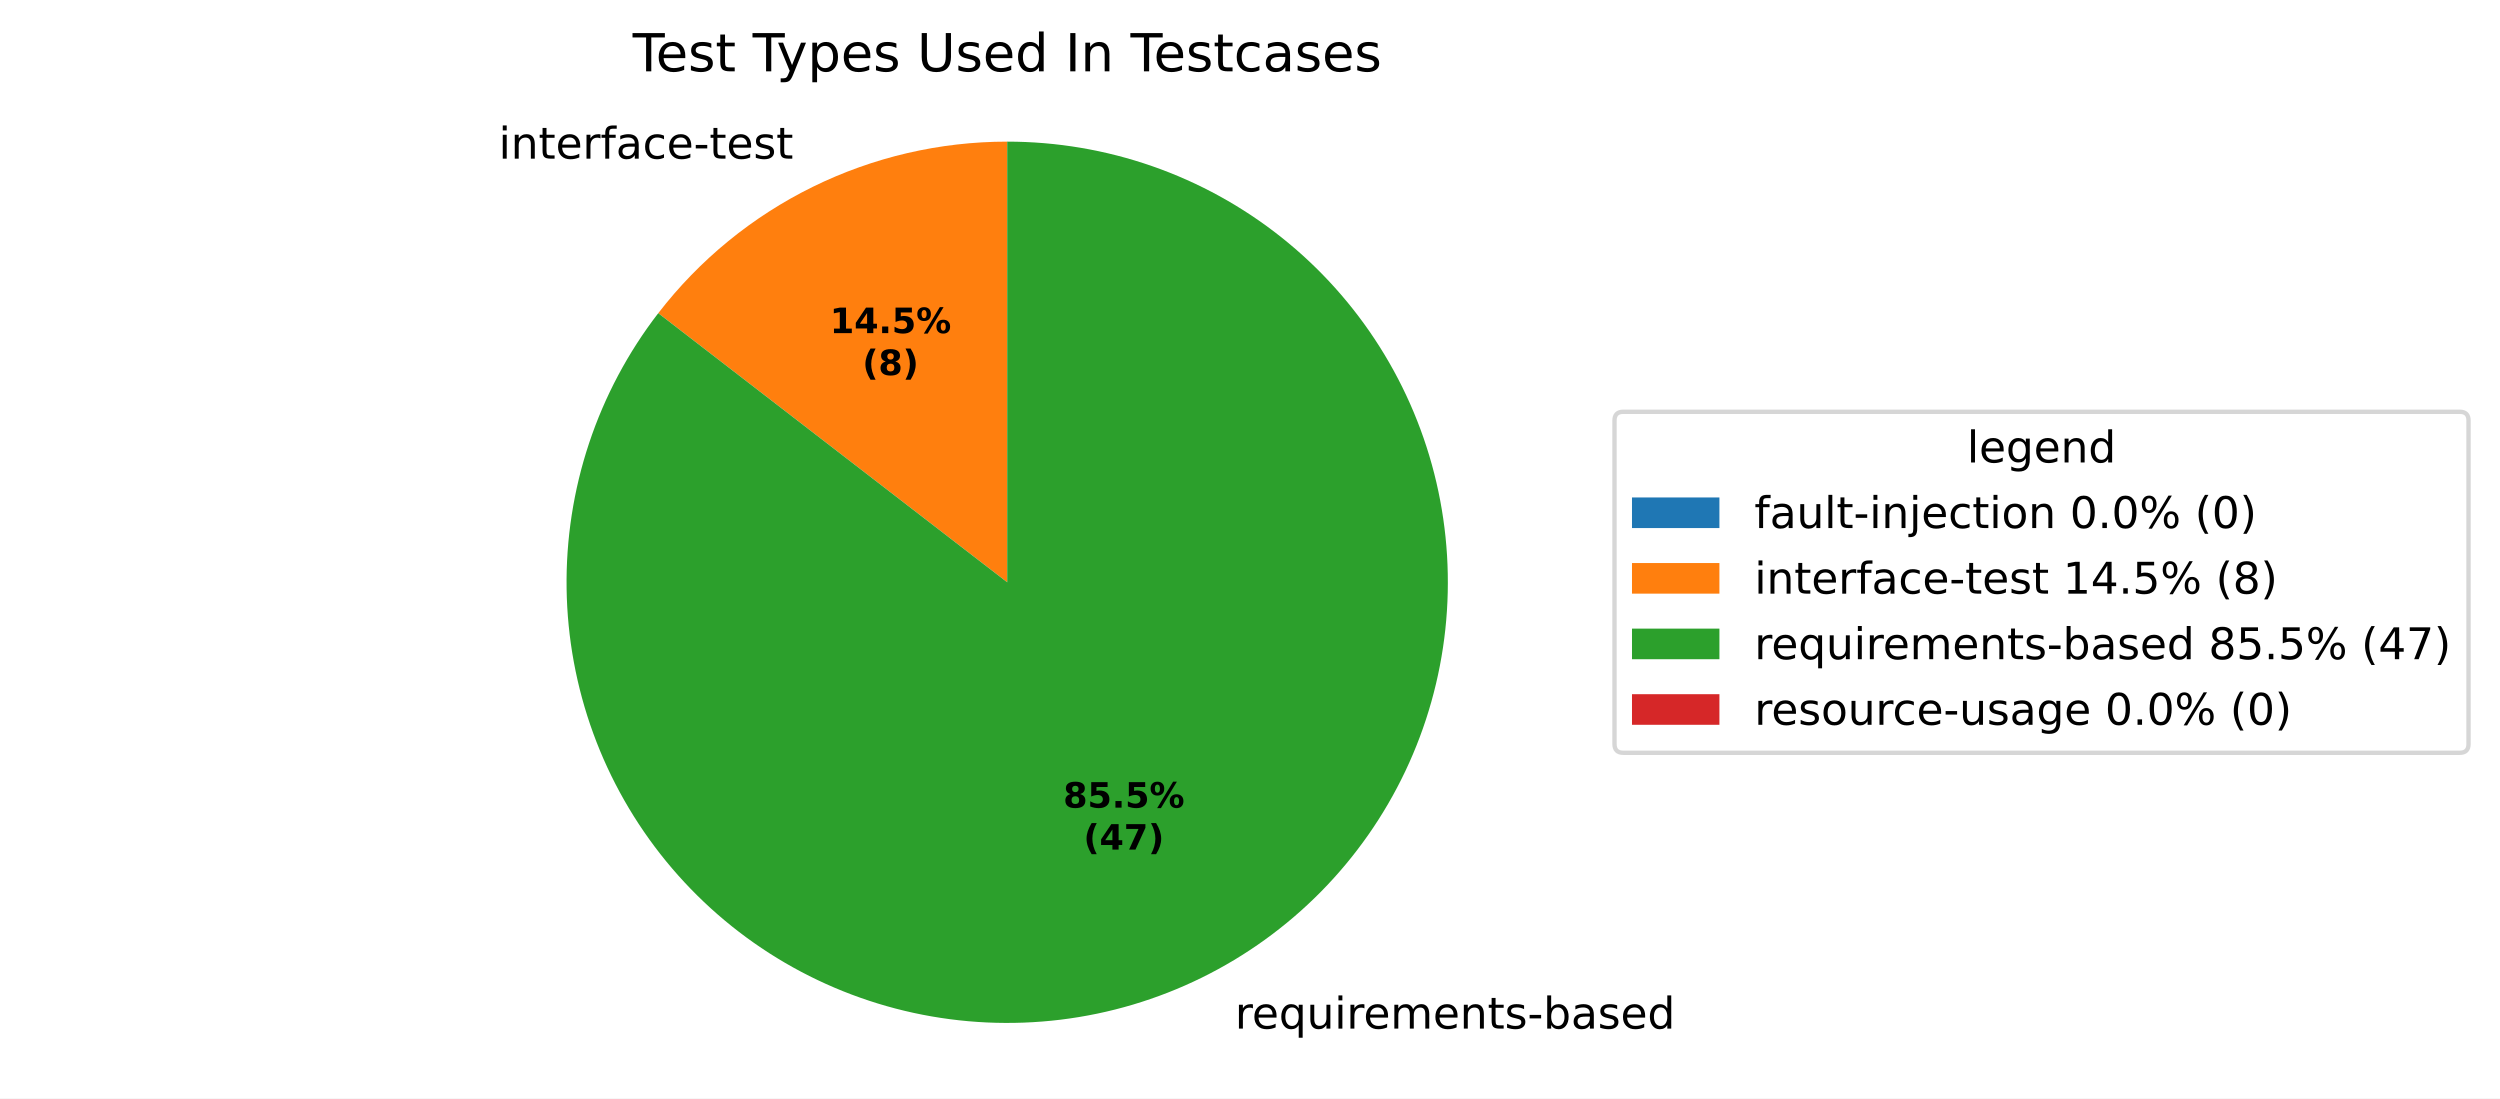
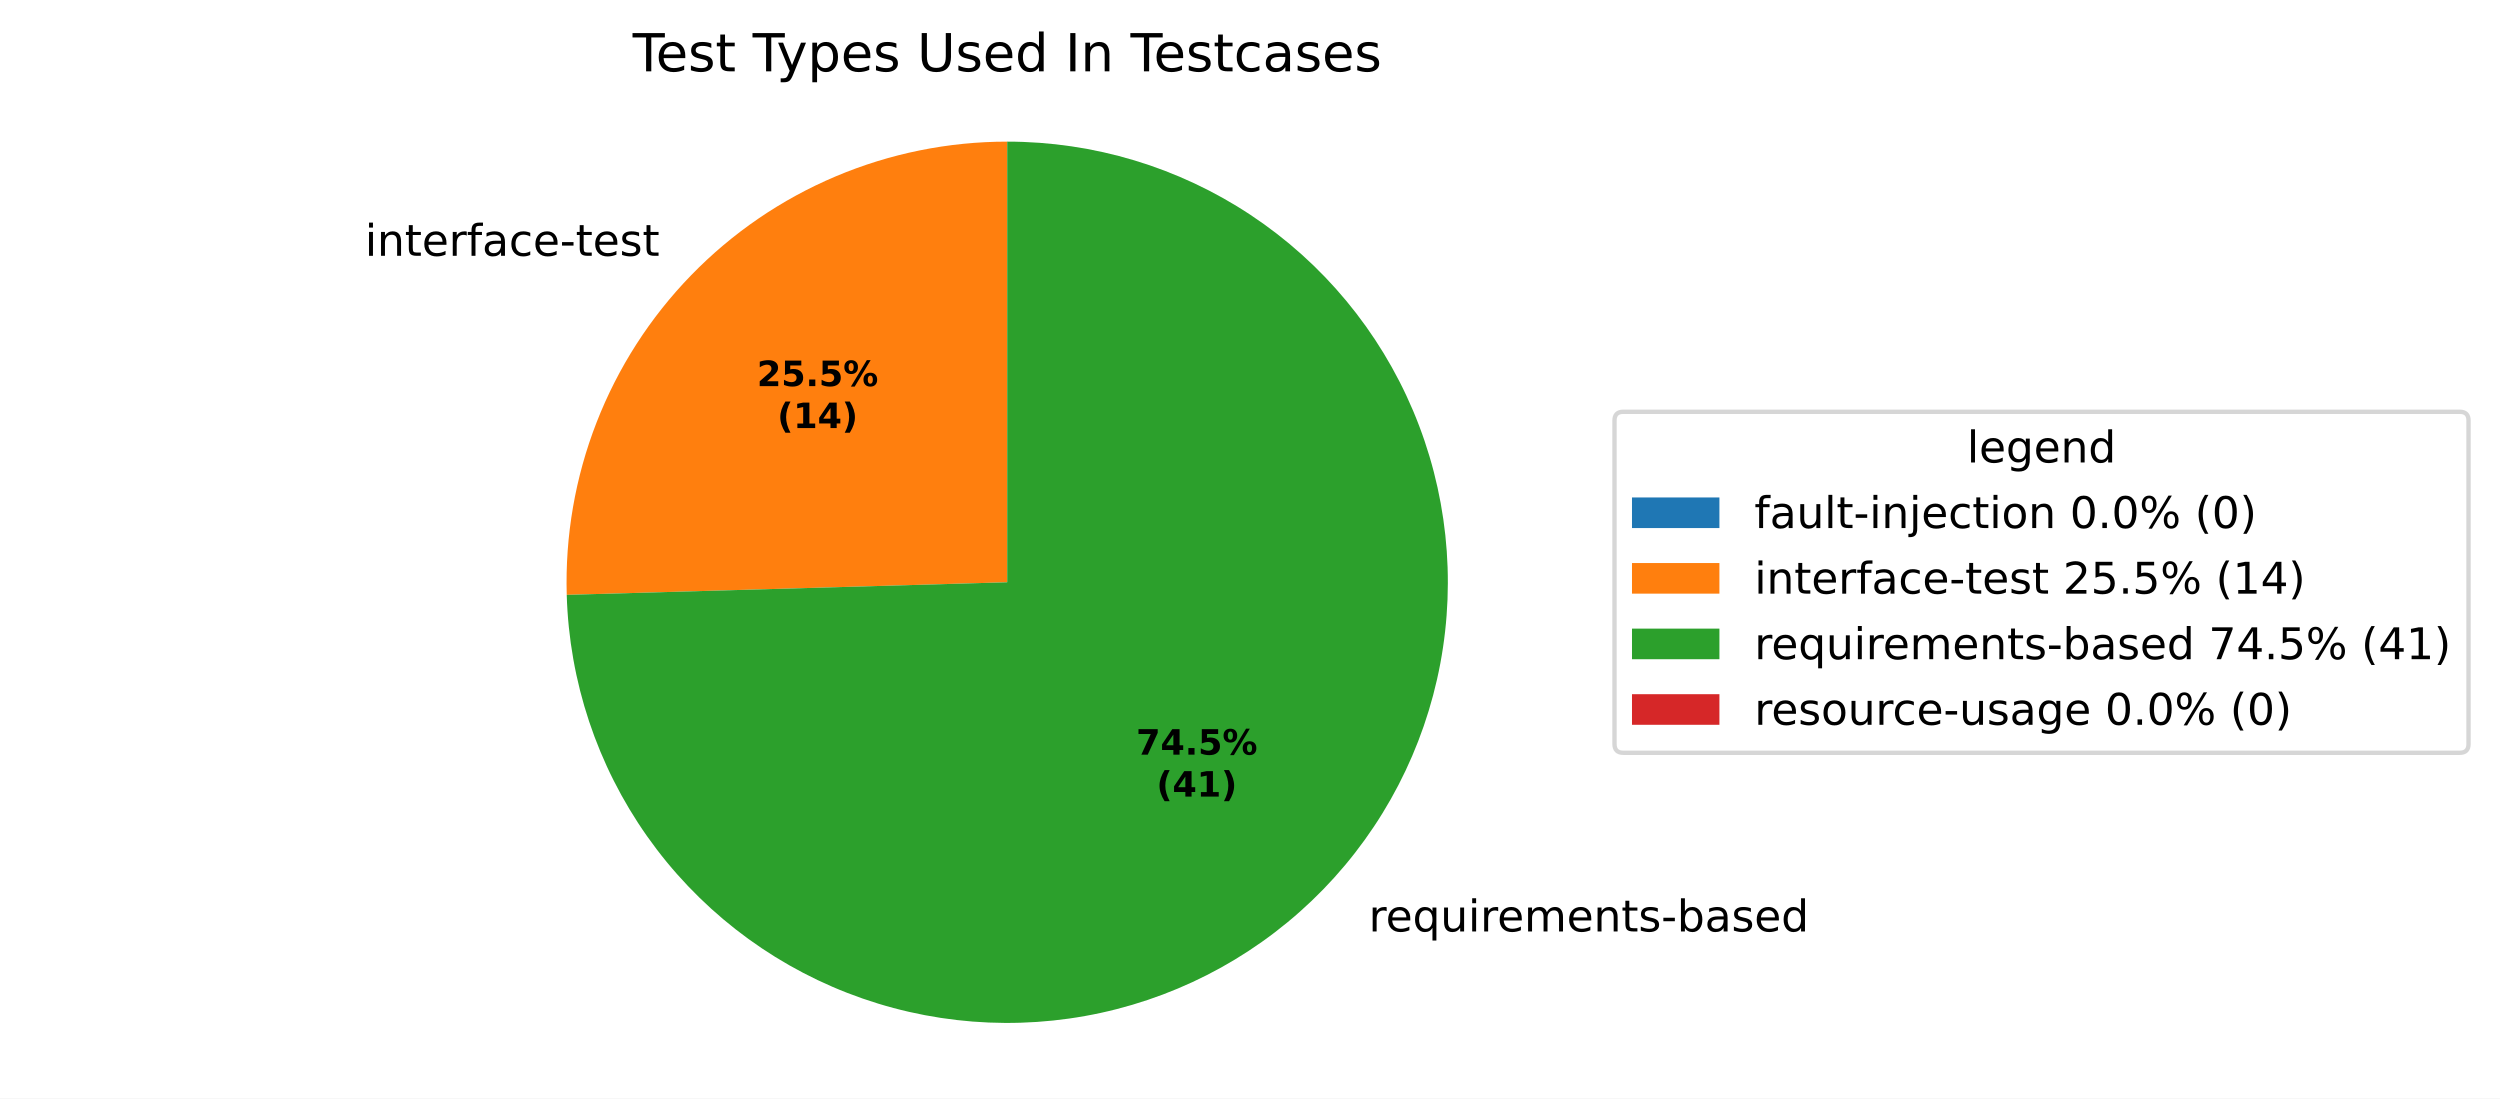
<svg xmlns="http://www.w3.org/2000/svg" xmlns:xlink="http://www.w3.org/1999/xlink" width="571.879pt" height="251.278pt" viewBox="0 0 571.879 251.278" version="1.1">
  <defs>
    <style type="text/css">*{stroke-linejoin: round; stroke-linecap: butt}</style>
  </defs>
  <g id="figure_1">
    <g id="patch_1">
      <path d="M 0 251.278  L 571.879 251.278  L 571.879 0  L 0 0  z " style="fill: #ffffff" />
    </g>
    <g id="axes_1">
      <g id="patch_2">
        <path d="M 230.4 32.398  C 230.4 32.398 230.4 32.398 230.4 32.398  L 230.4 133.198  z " style="fill: #1f77b4" />
      </g>
      <g id="patch_3">
-         <path d="M 230.4 32.398  C 214.98 32.398 199.763 35.937 185.925 42.74  C 172.087 49.544 159.993 59.433 150.576 71.645  L 230.4 133.198  z " style="fill: #ff7f0e" />
+         <path d="M 230.4 32.398  C 216.921 32.398 203.578 35.102 191.162 40.349  C 178.746 45.596 167.507 53.281 158.113 62.947  C 148.719 72.613 141.358 84.066 136.468 96.627  C 131.578 109.188 129.256 122.603 129.641 136.077  L 230.4 133.198  z " style="fill: #ff7f0e" />
      </g>
      <g id="patch_4">
-         <path d="M 150.576 71.645  C 143.675 80.595 138.327 90.642 134.758 101.366  C 131.189 112.089 129.449 123.337 129.61 134.638  C 129.772 145.938 131.832 157.132 135.706 167.749  C 139.58 178.366 145.212 188.257 152.367 197.006  C 159.521 205.755 168.096 213.239 177.732 219.144  C 187.369 225.049 197.93 229.292 208.973 231.695  C 220.017 234.097 231.386 234.625 242.605 233.257  C 253.824 231.888 264.733 228.643 274.875 223.656  C 285.017 218.669 294.249 212.012 302.183 203.964  C 310.118 195.915 316.642 186.589 321.484 176.377  C 326.325 166.165 329.414 155.21 330.622 143.973  C 331.831 132.736 331.14 121.375 328.58 110.367  C 326.021 99.359 321.628 88.859 315.585 79.308  C 309.543 69.757 301.937 61.29 293.087 54.261  C 284.236 47.233 274.267 41.743 263.595 38.021  C 252.924 34.299 241.702 32.398 230.4 32.398  L 230.4 133.198  z " style="fill: #2ca02c" />
+         <path d="M 129.641 136.077  C 130.207 155.88 136.599 175.084 148.013 191.277  C 159.428 207.469 175.367 219.943 193.829 227.13  C 212.291 234.318 232.468 235.906 251.827 231.695  C 271.186 227.484 288.88 217.657 302.687 203.45  C 316.495 189.242 325.812 171.275 329.468 151.804  C 333.125 132.332 330.962 112.209 323.25 93.96  C 315.538 75.711 302.614 60.134 286.102 49.187  C 269.59 38.239 250.212 32.398 230.4 32.398  L 230.4 133.198  z " style="fill: #2ca02c" />
      </g>
      <g id="patch_5">
        <path d="M 230.4 32.398  C 230.4 32.398 230.4 32.398 230.4 32.398  L 230.4 133.198  z " style="fill: #d62728" />
      </g>
      <g id="matplotlib.axis_1" />
      <g id="matplotlib.axis_2" />
      <g id="text_1">
-         <g transform="translate(110.8883 36.29263) scale(0.1 -0.1)">
+         <g transform="translate(80.29537 58.51978) scale(0.1 -0.1)">
          <defs>
            <path id="DejaVuSans-3" transform="scale(0.015625)" />
            <path id="DejaVuSans-4c" d="M 603 3500  L 1178 3500  L 1178 0  L 603 0  L 603 3500  z M 603 4863  L 1178 4863  L 1178 4134  L 603 4134  L 603 4863  z " transform="scale(0.015625)" />
            <path id="DejaVuSans-51" d="M 3513 2113  L 3513 0  L 2938 0  L 2938 2094  Q 2938 2591 2744 2837  Q 2550 3084 2163 3084  Q 1697 3084 1428 2787  Q 1159 2491 1159 1978  L 1159 0  L 581 0  L 581 3500  L 1159 3500  L 1159 2956  Q 1366 3272 1645 3428  Q 1925 3584 2291 3584  Q 2894 3584 3203 3211  Q 3513 2838 3513 2113  z " transform="scale(0.015625)" />
            <path id="DejaVuSans-57" d="M 1172 4494  L 1172 3500  L 2356 3500  L 2356 3053  L 1172 3053  L 1172 1153  Q 1172 725 1289 603  Q 1406 481 1766 481  L 2356 481  L 2356 0  L 1766 0  Q 1100 0 847 248  Q 594 497 594 1153  L 594 3053  L 172 3053  L 172 3500  L 594 3500  L 594 4494  L 1172 4494  z " transform="scale(0.015625)" />
            <path id="DejaVuSans-48" d="M 3597 1894  L 3597 1613  L 953 1613  Q 991 1019 1311 708  Q 1631 397 2203 397  Q 2534 397 2845 478  Q 3156 559 3463 722  L 3463 178  Q 3153 47 2828 -22  Q 2503 -91 2169 -91  Q 1331 -91 842 396  Q 353 884 353 1716  Q 353 2575 817 3079  Q 1281 3584 2069 3584  Q 2775 3584 3186 3129  Q 3597 2675 3597 1894  z M 3022 2063  Q 3016 2534 2758 2815  Q 2500 3097 2075 3097  Q 1594 3097 1305 2825  Q 1016 2553 972 2059  L 3022 2063  z " transform="scale(0.015625)" />
            <path id="DejaVuSans-55" d="M 2631 2963  Q 2534 3019 2420 3045  Q 2306 3072 2169 3072  Q 1681 3072 1420 2755  Q 1159 2438 1159 1844  L 1159 0  L 581 0  L 581 3500  L 1159 3500  L 1159 2956  Q 1341 3275 1631 3429  Q 1922 3584 2338 3584  Q 2397 3584 2469 3576  Q 2541 3569 2628 3553  L 2631 2963  z " transform="scale(0.015625)" />
            <path id="DejaVuSans-49" d="M 2375 4863  L 2375 4384  L 1825 4384  Q 1516 4384 1395 4259  Q 1275 4134 1275 3809  L 1275 3500  L 2222 3500  L 2222 3053  L 1275 3053  L 1275 0  L 697 0  L 697 3053  L 147 3053  L 147 3500  L 697 3500  L 697 3744  Q 697 4328 969 4595  Q 1241 4863 1831 4863  L 2375 4863  z " transform="scale(0.015625)" />
            <path id="DejaVuSans-44" d="M 2194 1759  Q 1497 1759 1228 1600  Q 959 1441 959 1056  Q 959 750 1161 570  Q 1363 391 1709 391  Q 2188 391 2477 730  Q 2766 1069 2766 1631  L 2766 1759  L 2194 1759  z M 3341 1997  L 3341 0  L 2766 0  L 2766 531  Q 2569 213 2275 61  Q 1981 -91 1556 -91  Q 1019 -91 701 211  Q 384 513 384 1019  Q 384 1609 779 1909  Q 1175 2209 1959 2209  L 2766 2209  L 2766 2266  Q 2766 2663 2505 2880  Q 2244 3097 1772 3097  Q 1472 3097 1187 3025  Q 903 2953 641 2809  L 641 3341  Q 956 3463 1253 3523  Q 1550 3584 1831 3584  Q 2591 3584 2966 3190  Q 3341 2797 3341 1997  z " transform="scale(0.015625)" />
            <path id="DejaVuSans-46" d="M 3122 3366  L 3122 2828  Q 2878 2963 2633 3030  Q 2388 3097 2138 3097  Q 1578 3097 1268 2742  Q 959 2388 959 1747  Q 959 1106 1268 751  Q 1578 397 2138 397  Q 2388 397 2633 464  Q 2878 531 3122 666  L 3122 134  Q 2881 22 2623 -34  Q 2366 -91 2075 -91  Q 1284 -91 818 406  Q 353 903 353 1747  Q 353 2603 823 3093  Q 1294 3584 2113 3584  Q 2378 3584 2631 3529  Q 2884 3475 3122 3366  z " transform="scale(0.015625)" />
            <path id="DejaVuSans-10" d="M 313 2009  L 1997 2009  L 1997 1497  L 313 1497  L 313 2009  z " transform="scale(0.015625)" />
            <path id="DejaVuSans-56" d="M 2834 3397  L 2834 2853  Q 2591 2978 2328 3040  Q 2066 3103 1784 3103  Q 1356 3103 1142 2972  Q 928 2841 928 2578  Q 928 2378 1081 2264  Q 1234 2150 1697 2047  L 1894 2003  Q 2506 1872 2764 1633  Q 3022 1394 3022 966  Q 3022 478 2636 193  Q 2250 -91 1575 -91  Q 1294 -91 989 -36  Q 684 19 347 128  L 347 722  Q 666 556 975 473  Q 1284 391 1588 391  Q 1994 391 2212 530  Q 2431 669 2431 922  Q 2431 1156 2273 1281  Q 2116 1406 1581 1522  L 1381 1569  Q 847 1681 609 1914  Q 372 2147 372 2553  Q 372 3047 722 3315  Q 1072 3584 1716 3584  Q 2034 3584 2315 3537  Q 2597 3491 2834 3397  z " transform="scale(0.015625)" />
          </defs>
          <use xlink:href="#DejaVuSans-3" />
          <use xlink:href="#DejaVuSans-4c" transform="translate(31.78125 0)" />
          <use xlink:href="#DejaVuSans-51" transform="translate(59.5625 0)" />
          <use xlink:href="#DejaVuSans-57" transform="translate(122.9375 0)" />
          <use xlink:href="#DejaVuSans-48" transform="translate(162.1406 0)" />
          <use xlink:href="#DejaVuSans-55" transform="translate(223.6719 0)" />
          <use xlink:href="#DejaVuSans-49" transform="translate(264.7812 0)" />
          <use xlink:href="#DejaVuSans-44" transform="translate(299.9844 0)" />
          <use xlink:href="#DejaVuSans-46" transform="translate(361.2656 0)" />
          <use xlink:href="#DejaVuSans-48" transform="translate(416.25 0)" />
          <use xlink:href="#DejaVuSans-10" transform="translate(477.7812 0)" />
          <use xlink:href="#DejaVuSans-57" transform="translate(513.8594 0)" />
          <use xlink:href="#DejaVuSans-48" transform="translate(553.0625 0)" />
          <use xlink:href="#DejaVuSans-56" transform="translate(614.5938 0)" />
          <use xlink:href="#DejaVuSans-57" transform="translate(666.6875 0)" />
        </g>
      </g>
      <g id="text_2">
-         <g transform="translate(279.3226 235.2997) scale(0.1 -0.1)">
+         <g transform="translate(309.9159 213.073) scale(0.1 -0.1)">
          <defs>
            <path id="DejaVuSans-54" d="M 947 1747  Q 947 1113 1208 752  Q 1469 391 1925 391  Q 2381 391 2643 752  Q 2906 1113 2906 1747  Q 2906 2381 2643 2742  Q 2381 3103 1925 3103  Q 1469 3103 1208 2742  Q 947 2381 947 1747  z M 2906 525  Q 2725 213 2448 61  Q 2172 -91 1784 -91  Q 1150 -91 751 415  Q 353 922 353 1747  Q 353 2572 751 3078  Q 1150 3584 1784 3584  Q 2172 3584 2448 3432  Q 2725 3281 2906 2969  L 2906 3500  L 3481 3500  L 3481 -1331  L 2906 -1331  L 2906 525  z " transform="scale(0.015625)" />
            <path id="DejaVuSans-58" d="M 544 1381  L 544 3500  L 1119 3500  L 1119 1403  Q 1119 906 1312 657  Q 1506 409 1894 409  Q 2359 409 2629 706  Q 2900 1003 2900 1516  L 2900 3500  L 3475 3500  L 3475 0  L 2900 0  L 2900 538  Q 2691 219 2414 64  Q 2138 -91 1772 -91  Q 1169 -91 856 284  Q 544 659 544 1381  z M 1991 3584  L 1991 3584  z " transform="scale(0.015625)" />
            <path id="DejaVuSans-50" d="M 3328 2828  Q 3544 3216 3844 3400  Q 4144 3584 4550 3584  Q 5097 3584 5394 3201  Q 5691 2819 5691 2113  L 5691 0  L 5113 0  L 5113 2094  Q 5113 2597 4934 2840  Q 4756 3084 4391 3084  Q 3944 3084 3684 2787  Q 3425 2491 3425 1978  L 3425 0  L 2847 0  L 2847 2094  Q 2847 2600 2669 2842  Q 2491 3084 2119 3084  Q 1678 3084 1418 2786  Q 1159 2488 1159 1978  L 1159 0  L 581 0  L 581 3500  L 1159 3500  L 1159 2956  Q 1356 3278 1631 3431  Q 1906 3584 2284 3584  Q 2666 3584 2933 3390  Q 3200 3197 3328 2828  z " transform="scale(0.015625)" />
            <path id="DejaVuSans-45" d="M 3116 1747  Q 3116 2381 2855 2742  Q 2594 3103 2138 3103  Q 1681 3103 1420 2742  Q 1159 2381 1159 1747  Q 1159 1113 1420 752  Q 1681 391 2138 391  Q 2594 391 2855 752  Q 3116 1113 3116 1747  z M 1159 2969  Q 1341 3281 1617 3432  Q 1894 3584 2278 3584  Q 2916 3584 3314 3078  Q 3713 2572 3713 1747  Q 3713 922 3314 415  Q 2916 -91 2278 -91  Q 1894 -91 1617 61  Q 1341 213 1159 525  L 1159 0  L 581 0  L 581 4863  L 1159 4863  L 1159 2969  z " transform="scale(0.015625)" />
            <path id="DejaVuSans-47" d="M 2906 2969  L 2906 4863  L 3481 4863  L 3481 0  L 2906 0  L 2906 525  Q 2725 213 2448 61  Q 2172 -91 1784 -91  Q 1150 -91 751 415  Q 353 922 353 1747  Q 353 2572 751 3078  Q 1150 3584 1784 3584  Q 2172 3584 2448 3432  Q 2725 3281 2906 2969  z M 947 1747  Q 947 1113 1208 752  Q 1469 391 1925 391  Q 2381 391 2643 752  Q 2906 1113 2906 1747  Q 2906 2381 2643 2742  Q 2381 3103 1925 3103  Q 1469 3103 1208 2742  Q 947 2381 947 1747  z " transform="scale(0.015625)" />
          </defs>
          <use xlink:href="#DejaVuSans-3" />
          <use xlink:href="#DejaVuSans-55" transform="translate(31.78125 0)" />
          <use xlink:href="#DejaVuSans-48" transform="translate(70.6875 0)" />
          <use xlink:href="#DejaVuSans-54" transform="translate(132.2188 0)" />
          <use xlink:href="#DejaVuSans-58" transform="translate(195.7031 0)" />
          <use xlink:href="#DejaVuSans-4c" transform="translate(259.0781 0)" />
          <use xlink:href="#DejaVuSans-55" transform="translate(286.8594 0)" />
          <use xlink:href="#DejaVuSans-48" transform="translate(325.7656 0)" />
          <use xlink:href="#DejaVuSans-50" transform="translate(387.2969 0)" />
          <use xlink:href="#DejaVuSans-48" transform="translate(484.7031 0)" />
          <use xlink:href="#DejaVuSans-51" transform="translate(546.2344 0)" />
          <use xlink:href="#DejaVuSans-57" transform="translate(609.6094 0)" />
          <use xlink:href="#DejaVuSans-56" transform="translate(648.8125 0)" />
          <use xlink:href="#DejaVuSans-10" transform="translate(700.9062 0)" />
          <use xlink:href="#DejaVuSans-45" transform="translate(736.9844 0)" />
          <use xlink:href="#DejaVuSans-44" transform="translate(800.4688 0)" />
          <use xlink:href="#DejaVuSans-56" transform="translate(861.75 0)" />
          <use xlink:href="#DejaVuSans-48" transform="translate(913.8438 0)" />
          <use xlink:href="#DejaVuSans-47" transform="translate(975.375 0)" />
        </g>
      </g>
      <g id="text_3">
-         <g transform="translate(189.8381 76.20082) scale(0.08 -0.08)">
-           <defs>
+         <g transform="translate(173.1511 88.3248) scale(0.08 -0.08)">
+           <defs>
+             <path id="DejaVuSans-Bold-15" d="M 1844 884  L 3897 884  L 3897 0  L 506 0  L 506 884  L 2209 2388  Q 2438 2594 2547 2791  Q 2656 2988 2656 3200  Q 2656 3528 2436 3728  Q 2216 3928 1850 3928  Q 1569 3928 1234 3808  Q 900 3688 519 3450  L 519 4475  Q 925 4609 1322 4679  Q 1719 4750 2100 4750  Q 2938 4750 3402 4381  Q 3866 4013 3866 3353  Q 3866 2972 3669 2642  Q 3472 2313 2841 1759  L 1844 884  z " transform="scale(0.015625)" />
+             <path id="DejaVuSans-Bold-18" d="M 678 4666  L 3669 4666  L 3669 3781  L 1638 3781  L 1638 3059  Q 1775 3097 1914 3117  Q 2053 3138 2203 3138  Q 3056 3138 3531 2711  Q 4006 2284 4006 1522  Q 4006 766 3489 337  Q 2972 -91 2053 -91  Q 1656 -91 1267 -14  Q 878 63 494 219  L 494 1166  Q 875 947 1217 837  Q 1559 728 1863 728  Q 2300 728 2551 942  Q 2803 1156 2803 1522  Q 2803 1891 2551 2103  Q 2300 2316 1863 2316  Q 1603 2316 1309 2248  Q 1016 2181 678 2041  L 678 4666  z " transform="scale(0.015625)" />
+             <path id="DejaVuSans-Bold-11" d="M 653 1209  L 1778 1209  L 1778 0  L 653 0  L 653 1209  z " transform="scale(0.015625)" />
+             <path id="DejaVuSans-Bold-8" d="M 4959 1925  Q 4738 1925 4616 1733  Q 4494 1541 4494 1184  Q 4494 825 4614 633  Q 4734 441 4959 441  Q 5184 441 5303 633  Q 5422 825 5422 1184  Q 5422 1541 5301 1733  Q 5181 1925 4959 1925  z M 4959 2450  Q 5541 2450 5875 2112  Q 6209 1775 6209 1184  Q 6209 594 5875 251  Q 5541 -91 4959 -91  Q 4378 -91 4042 251  Q 3706 594 3706 1184  Q 3706 1772 4042 2111  Q 4378 2450 4959 2450  z M 2094 -91  L 1403 -91  L 4319 4750  L 5013 4750  L 2094 -91  z M 1453 4750  Q 2034 4750 2367 4411  Q 2700 4072 2700 3481  Q 2700 2891 2367 2550  Q 2034 2209 1453 2209  Q 872 2209 539 2550  Q 206 2891 206 3481  Q 206 4072 539 4411  Q 872 4750 1453 4750  z M 1453 4225  Q 1228 4225 1106 4031  Q 984 3838 984 3481  Q 984 3122 1106 2926  Q 1228 2731 1453 2731  Q 1678 2731 1798 2926  Q 1919 3122 1919 3481  Q 1919 3838 1797 4031  Q 1675 4225 1453 4225  z " transform="scale(0.015625)" />
+           </defs>
+           <use xlink:href="#DejaVuSans-Bold-15" />
+           <use xlink:href="#DejaVuSans-Bold-18" transform="translate(69.57812 0)" />
+           <use xlink:href="#DejaVuSans-Bold-11" transform="translate(139.1562 0)" />
+           <use xlink:href="#DejaVuSans-Bold-18" transform="translate(177.1406 0)" />
+           <use xlink:href="#DejaVuSans-Bold-8" transform="translate(246.7188 0)" />
+         </g>
+         <g transform="translate(177.8054 97.92636) scale(0.08 -0.08)">
+           <defs>
+             <path id="DejaVuSans-Bold-b" d="M 2413 -844  L 1484 -844  Q 1006 -72 778 623  Q 550 1319 550 2003  Q 550 2688 779 3389  Q 1009 4091 1484 4856  L 2413 4856  Q 2013 4116 1813 3408  Q 1613 2700 1613 2009  Q 1613 1319 1811 609  Q 2009 -100 2413 -844  z " transform="scale(0.015625)" />
            <path id="DejaVuSans-Bold-14" d="M 750 831  L 1813 831  L 1813 3847  L 722 3622  L 722 4441  L 1806 4666  L 2950 4666  L 2950 831  L 4013 831  L 4013 0  L 750 0  L 750 831  z " transform="scale(0.015625)" />
            <path id="DejaVuSans-Bold-17" d="M 2356 3675  L 1038 1722  L 2356 1722  L 2356 3675  z M 2156 4666  L 3494 4666  L 3494 1722  L 4159 1722  L 4159 850  L 3494 850  L 3494 0  L 2356 0  L 2356 850  L 288 850  L 288 1881  L 2156 4666  z " transform="scale(0.015625)" />
-             <path id="DejaVuSans-Bold-11" d="M 653 1209  L 1778 1209  L 1778 0  L 653 0  L 653 1209  z " transform="scale(0.015625)" />
-             <path id="DejaVuSans-Bold-18" d="M 678 4666  L 3669 4666  L 3669 3781  L 1638 3781  L 1638 3059  Q 1775 3097 1914 3117  Q 2053 3138 2203 3138  Q 3056 3138 3531 2711  Q 4006 2284 4006 1522  Q 4006 766 3489 337  Q 2972 -91 2053 -91  Q 1656 -91 1267 -14  Q 878 63 494 219  L 494 1166  Q 875 947 1217 837  Q 1559 728 1863 728  Q 2300 728 2551 942  Q 2803 1156 2803 1522  Q 2803 1891 2551 2103  Q 2300 2316 1863 2316  Q 1603 2316 1309 2248  Q 1016 2181 678 2041  L 678 4666  z " transform="scale(0.015625)" />
-             <path id="DejaVuSans-Bold-8" d="M 4959 1925  Q 4738 1925 4616 1733  Q 4494 1541 4494 1184  Q 4494 825 4614 633  Q 4734 441 4959 441  Q 5184 441 5303 633  Q 5422 825 5422 1184  Q 5422 1541 5301 1733  Q 5181 1925 4959 1925  z M 4959 2450  Q 5541 2450 5875 2112  Q 6209 1775 6209 1184  Q 6209 594 5875 251  Q 5541 -91 4959 -91  Q 4378 -91 4042 251  Q 3706 594 3706 1184  Q 3706 1772 4042 2111  Q 4378 2450 4959 2450  z M 2094 -91  L 1403 -91  L 4319 4750  L 5013 4750  L 2094 -91  z M 1453 4750  Q 2034 4750 2367 4411  Q 2700 4072 2700 3481  Q 2700 2891 2367 2550  Q 2034 2209 1453 2209  Q 872 2209 539 2550  Q 206 2891 206 3481  Q 206 4072 539 4411  Q 872 4750 1453 4750  z M 1453 4225  Q 1228 4225 1106 4031  Q 984 3838 984 3481  Q 984 3122 1106 2926  Q 1228 2731 1453 2731  Q 1678 2731 1798 2926  Q 1919 3122 1919 3481  Q 1919 3838 1797 4031  Q 1675 4225 1453 4225  z " transform="scale(0.015625)" />
-           </defs>
-           <use xlink:href="#DejaVuSans-Bold-14" />
+             <path id="DejaVuSans-Bold-c" d="M 513 -844  Q 913 -100 1113 609  Q 1313 1319 1313 2009  Q 1313 2700 1113 3408  Q 913 4116 513 4856  L 1441 4856  Q 1916 4091 2145 3389  Q 2375 2688 2375 2003  Q 2375 1319 2147 623  Q 1919 -72 1441 -844  L 513 -844  z " transform="scale(0.015625)" />
+           </defs>
+           <use xlink:href="#DejaVuSans-Bold-b" />
+           <use xlink:href="#DejaVuSans-Bold-14" transform="translate(45.70312 0)" />
+           <use xlink:href="#DejaVuSans-Bold-17" transform="translate(115.2812 0)" />
+           <use xlink:href="#DejaVuSans-Bold-c" transform="translate(184.8594 0)" />
+         </g>
+       </g>
+       <g id="text_4">
+         <g transform="translate(259.8955 172.6265) scale(0.08 -0.08)">
+           <defs>
+             <path id="DejaVuSans-Bold-1a" d="M 428 4666  L 3944 4666  L 3944 3988  L 2125 0  L 953 0  L 2675 3781  L 428 3781  L 428 4666  z " transform="scale(0.015625)" />
+           </defs>
+           <use xlink:href="#DejaVuSans-Bold-1a" />
          <use xlink:href="#DejaVuSans-Bold-17" transform="translate(69.57812 0)" />
          <use xlink:href="#DejaVuSans-Bold-11" transform="translate(139.1562 0)" />
          <use xlink:href="#DejaVuSans-Bold-18" transform="translate(177.1406 0)" />
          <use xlink:href="#DejaVuSans-Bold-8" transform="translate(246.7188 0)" />
        </g>
-         <g transform="translate(197.2756 85.80238) scale(0.08 -0.08)">
-           <defs>
-             <path id="DejaVuSans-Bold-b" d="M 2413 -844  L 1484 -844  Q 1006 -72 778 623  Q 550 1319 550 2003  Q 550 2688 779 3389  Q 1009 4091 1484 4856  L 2413 4856  Q 2013 4116 1813 3408  Q 1613 2700 1613 2009  Q 1613 1319 1811 609  Q 2009 -100 2413 -844  z " transform="scale(0.015625)" />
-             <path id="DejaVuSans-Bold-1b" d="M 2228 2088  Q 1891 2088 1709 1903  Q 1528 1719 1528 1375  Q 1528 1031 1709 848  Q 1891 666 2228 666  Q 2563 666 2741 848  Q 2919 1031 2919 1375  Q 2919 1722 2741 1905  Q 2563 2088 2228 2088  z M 1350 2484  Q 925 2613 709 2878  Q 494 3144 494 3541  Q 494 4131 934 4440  Q 1375 4750 2228 4750  Q 3075 4750 3515 4442  Q 3956 4134 3956 3541  Q 3956 3144 3739 2878  Q 3522 2613 3097 2484  Q 3572 2353 3814 2058  Q 4056 1763 4056 1313  Q 4056 619 3595 264  Q 3134 -91 2228 -91  Q 1319 -91 855 264  Q 391 619 391 1313  Q 391 1763 633 2058  Q 875 2353 1350 2484  z M 1631 3419  Q 1631 3141 1786 2991  Q 1941 2841 2228 2841  Q 2509 2841 2662 2991  Q 2816 3141 2816 3419  Q 2816 3697 2662 3845  Q 2509 3994 2228 3994  Q 1941 3994 1786 3844  Q 1631 3694 1631 3419  z " transform="scale(0.015625)" />
-             <path id="DejaVuSans-Bold-c" d="M 513 -844  Q 913 -100 1113 609  Q 1313 1319 1313 2009  Q 1313 2700 1113 3408  Q 913 4116 513 4856  L 1441 4856  Q 1916 4091 2145 3389  Q 2375 2688 2375 2003  Q 2375 1319 2147 623  Q 1919 -72 1441 -844  L 513 -844  z " transform="scale(0.015625)" />
-           </defs>
-           <use xlink:href="#DejaVuSans-Bold-b" />
-           <use xlink:href="#DejaVuSans-Bold-1b" transform="translate(45.70312 0)" />
-           <use xlink:href="#DejaVuSans-Bold-c" transform="translate(115.2812 0)" />
-         </g>
-       </g>
-       <g id="text_4">
-         <g transform="translate(243.2082 184.7501) scale(0.08 -0.08)">
-           <use xlink:href="#DejaVuSans-Bold-1b" />
-           <use xlink:href="#DejaVuSans-Bold-18" transform="translate(69.57812 0)" />
-           <use xlink:href="#DejaVuSans-Bold-11" transform="translate(139.1562 0)" />
-           <use xlink:href="#DejaVuSans-Bold-18" transform="translate(177.1406 0)" />
-           <use xlink:href="#DejaVuSans-Bold-8" transform="translate(246.7188 0)" />
-         </g>
-         <g transform="translate(247.8626 194.3517) scale(0.08 -0.08)">
-           <defs>
-             <path id="DejaVuSans-Bold-1a" d="M 428 4666  L 3944 4666  L 3944 3988  L 2125 0  L 953 0  L 2675 3781  L 428 3781  L 428 4666  z " transform="scale(0.015625)" />
-           </defs>
+         <g transform="translate(264.5499 182.2281) scale(0.08 -0.08)">
          <use xlink:href="#DejaVuSans-Bold-b" />
          <use xlink:href="#DejaVuSans-Bold-17" transform="translate(45.70312 0)" />
-           <use xlink:href="#DejaVuSans-Bold-1a" transform="translate(115.2812 0)" />
+           <use xlink:href="#DejaVuSans-Bold-14" transform="translate(115.2812 0)" />
          <use xlink:href="#DejaVuSans-Bold-c" transform="translate(184.8594 0)" />
        </g>
      </g>
      <g id="text_5">
        <g transform="translate(144.7247 16.31812) scale(0.12 -0.12)">
          <defs>
            <path id="DejaVuSans-37" d="M -19 4666  L 3928 4666  L 3928 4134  L 2272 4134  L 2272 0  L 1638 0  L 1638 4134  L -19 4134  L -19 4666  z " transform="scale(0.015625)" />
            <path id="DejaVuSans-5c" d="M 2059 -325  Q 1816 -950 1584 -1140  Q 1353 -1331 966 -1331  L 506 -1331  L 506 -850  L 844 -850  Q 1081 -850 1212 -737  Q 1344 -625 1503 -206  L 1606 56  L 191 3500  L 800 3500  L 1894 763  L 2988 3500  L 3597 3500  L 2059 -325  z " transform="scale(0.015625)" />
            <path id="DejaVuSans-53" d="M 1159 525  L 1159 -1331  L 581 -1331  L 581 3500  L 1159 3500  L 1159 2969  Q 1341 3281 1617 3432  Q 1894 3584 2278 3584  Q 2916 3584 3314 3078  Q 3713 2572 3713 1747  Q 3713 922 3314 415  Q 2916 -91 2278 -91  Q 1894 -91 1617 61  Q 1341 213 1159 525  z M 3116 1747  Q 3116 2381 2855 2742  Q 2594 3103 2138 3103  Q 1681 3103 1420 2742  Q 1159 2381 1159 1747  Q 1159 1113 1420 752  Q 1681 391 2138 391  Q 2594 391 2855 752  Q 3116 1113 3116 1747  z " transform="scale(0.015625)" />
            <path id="DejaVuSans-38" d="M 556 4666  L 1191 4666  L 1191 1831  Q 1191 1081 1462 751  Q 1734 422 2344 422  Q 2950 422 3222 751  Q 3494 1081 3494 1831  L 3494 4666  L 4128 4666  L 4128 1753  Q 4128 841 3676 375  Q 3225 -91 2344 -91  Q 1459 -91 1007 375  Q 556 841 556 1753  L 556 4666  z " transform="scale(0.015625)" />
            <path id="DejaVuSans-2c" d="M 628 4666  L 1259 4666  L 1259 0  L 628 0  L 628 4666  z " transform="scale(0.015625)" />
          </defs>
          <use xlink:href="#DejaVuSans-37" />
          <use xlink:href="#DejaVuSans-48" transform="translate(44.09375 0)" />
          <use xlink:href="#DejaVuSans-56" transform="translate(105.625 0)" />
          <use xlink:href="#DejaVuSans-57" transform="translate(157.7188 0)" />
          <use xlink:href="#DejaVuSans-3" transform="translate(196.9219 0)" />
          <use xlink:href="#DejaVuSans-37" transform="translate(228.7031 0)" />
          <use xlink:href="#DejaVuSans-5c" transform="translate(274.2031 0)" />
          <use xlink:href="#DejaVuSans-53" transform="translate(333.3906 0)" />
          <use xlink:href="#DejaVuSans-48" transform="translate(396.875 0)" />
          <use xlink:href="#DejaVuSans-56" transform="translate(458.4062 0)" />
          <use xlink:href="#DejaVuSans-3" transform="translate(510.5 0)" />
          <use xlink:href="#DejaVuSans-38" transform="translate(542.2812 0)" />
          <use xlink:href="#DejaVuSans-56" transform="translate(615.4688 0)" />
          <use xlink:href="#DejaVuSans-48" transform="translate(667.5625 0)" />
          <use xlink:href="#DejaVuSans-47" transform="translate(729.0938 0)" />
          <use xlink:href="#DejaVuSans-3" transform="translate(792.5781 0)" />
          <use xlink:href="#DejaVuSans-2c" transform="translate(824.3594 0)" />
          <use xlink:href="#DejaVuSans-51" transform="translate(853.8594 0)" />
          <use xlink:href="#DejaVuSans-3" transform="translate(917.2344 0)" />
          <use xlink:href="#DejaVuSans-37" transform="translate(949.0156 0)" />
          <use xlink:href="#DejaVuSans-48" transform="translate(993.1094 0)" />
          <use xlink:href="#DejaVuSans-56" transform="translate(1054.641 0)" />
          <use xlink:href="#DejaVuSans-57" transform="translate(1106.734 0)" />
          <use xlink:href="#DejaVuSans-46" transform="translate(1145.938 0)" />
          <use xlink:href="#DejaVuSans-44" transform="translate(1200.922 0)" />
          <use xlink:href="#DejaVuSans-56" transform="translate(1262.203 0)" />
          <use xlink:href="#DejaVuSans-48" transform="translate(1314.297 0)" />
          <use xlink:href="#DejaVuSans-56" transform="translate(1375.828 0)" />
        </g>
      </g>
      <g id="legend_1">
        <g id="patch_6">
          <path d="M 371.32 172.2  L 562.679 172.2  Q 564.679 172.2 564.679 170.2  L 564.679 96.196  Q 564.679 94.196 562.679 94.196  L 371.32 94.196  Q 369.32 94.196 369.32 96.196  L 369.32 170.2  Q 369.32 172.2 371.32 172.2  z " style="fill: #ffffff; opacity: 0.8; stroke: #cccccc; stroke-linejoin: miter" />
        </g>
        <g id="text_6">
          <g transform="translate(449.9403 105.7946) scale(0.1 -0.1)">
            <defs>
              <path id="DejaVuSans-4f" d="M 603 4863  L 1178 4863  L 1178 0  L 603 0  L 603 4863  z " transform="scale(0.015625)" />
              <path id="DejaVuSans-4a" d="M 2906 1791  Q 2906 2416 2648 2759  Q 2391 3103 1925 3103  Q 1463 3103 1205 2759  Q 947 2416 947 1791  Q 947 1169 1205 825  Q 1463 481 1925 481  Q 2391 481 2648 825  Q 2906 1169 2906 1791  z M 3481 434  Q 3481 -459 3084 -895  Q 2688 -1331 1869 -1331  Q 1566 -1331 1297 -1286  Q 1028 -1241 775 -1147  L 775 -588  Q 1028 -725 1275 -790  Q 1522 -856 1778 -856  Q 2344 -856 2625 -561  Q 2906 -266 2906 331  L 2906 616  Q 2728 306 2450 153  Q 2172 0 1784 0  Q 1141 0 747 490  Q 353 981 353 1791  Q 353 2603 747 3093  Q 1141 3584 1784 3584  Q 2172 3584 2450 3431  Q 2728 3278 2906 2969  L 2906 3500  L 3481 3500  L 3481 434  z " transform="scale(0.015625)" />
            </defs>
            <use xlink:href="#DejaVuSans-4f" />
            <use xlink:href="#DejaVuSans-48" transform="translate(27.78125 0)" />
            <use xlink:href="#DejaVuSans-4a" transform="translate(89.3125 0)" />
            <use xlink:href="#DejaVuSans-48" transform="translate(152.7969 0)" />
            <use xlink:href="#DejaVuSans-51" transform="translate(214.3281 0)" />
            <use xlink:href="#DejaVuSans-47" transform="translate(277.7031 0)" />
          </g>
        </g>
        <g id="patch_7">
          <path d="M 373.32 120.795  L 393.32 120.795  L 393.32 113.795  L 373.32 113.795  z " style="fill: #1f77b4" />
        </g>
        <g id="text_7">
          <g transform="translate(401.32 120.7954) scale(0.1 -0.1)">
            <defs>
              <path id="DejaVuSans-4d" d="M 603 3500  L 1178 3500  L 1178 -63  Q 1178 -731 923 -1031  Q 669 -1331 103 -1331  L -116 -1331  L -116 -844  L 38 -844  Q 366 -844 484 -692  Q 603 -541 603 -63  L 603 3500  z M 603 4863  L 1178 4863  L 1178 4134  L 603 4134  L 603 4863  z " transform="scale(0.015625)" />
              <path id="DejaVuSans-52" d="M 1959 3097  Q 1497 3097 1228 2736  Q 959 2375 959 1747  Q 959 1119 1226 758  Q 1494 397 1959 397  Q 2419 397 2687 759  Q 2956 1122 2956 1747  Q 2956 2369 2687 2733  Q 2419 3097 1959 3097  z M 1959 3584  Q 2709 3584 3137 3096  Q 3566 2609 3566 1747  Q 3566 888 3137 398  Q 2709 -91 1959 -91  Q 1206 -91 779 398  Q 353 888 353 1747  Q 353 2609 779 3096  Q 1206 3584 1959 3584  z " transform="scale(0.015625)" />
              <path id="DejaVuSans-13" d="M 2034 4250  Q 1547 4250 1301 3770  Q 1056 3291 1056 2328  Q 1056 1369 1301 889  Q 1547 409 2034 409  Q 2525 409 2770 889  Q 3016 1369 3016 2328  Q 3016 3291 2770 3770  Q 2525 4250 2034 4250  z M 2034 4750  Q 2819 4750 3233 4129  Q 3647 3509 3647 2328  Q 3647 1150 3233 529  Q 2819 -91 2034 -91  Q 1250 -91 836 529  Q 422 1150 422 2328  Q 422 3509 836 4129  Q 1250 4750 2034 4750  z " transform="scale(0.015625)" />
              <path id="DejaVuSans-11" d="M 684 794  L 1344 794  L 1344 0  L 684 0  L 684 794  z " transform="scale(0.015625)" />
              <path id="DejaVuSans-8" d="M 4653 2053  Q 4381 2053 4226 1822  Q 4072 1591 4072 1178  Q 4072 772 4226 539  Q 4381 306 4653 306  Q 4919 306 5073 539  Q 5228 772 5228 1178  Q 5228 1588 5073 1820  Q 4919 2053 4653 2053  z M 4653 2450  Q 5147 2450 5437 2106  Q 5728 1763 5728 1178  Q 5728 594 5436 251  Q 5144 -91 4653 -91  Q 4153 -91 3862 251  Q 3572 594 3572 1178  Q 3572 1766 3864 2108  Q 4156 2450 4653 2450  z M 1428 4353  Q 1159 4353 1004 4120  Q 850 3888 850 3481  Q 850 3069 1003 2837  Q 1156 2606 1428 2606  Q 1700 2606 1854 2837  Q 2009 3069 2009 3481  Q 2009 3884 1853 4118  Q 1697 4353 1428 4353  z M 4250 4750  L 4750 4750  L 1831 -91  L 1331 -91  L 4250 4750  z M 1428 4750  Q 1922 4750 2215 4408  Q 2509 4066 2509 3481  Q 2509 2891 2217 2550  Q 1925 2209 1428 2209  Q 931 2209 642 2551  Q 353 2894 353 3481  Q 353 4063 643 4406  Q 934 4750 1428 4750  z " transform="scale(0.015625)" />
              <path id="DejaVuSans-b" d="M 1984 4856  Q 1566 4138 1362 3434  Q 1159 2731 1159 2009  Q 1159 1288 1364 580  Q 1569 -128 1984 -844  L 1484 -844  Q 1016 -109 783 600  Q 550 1309 550 2009  Q 550 2706 781 3412  Q 1013 4119 1484 4856  L 1984 4856  z " transform="scale(0.015625)" />
              <path id="DejaVuSans-c" d="M 513 4856  L 1013 4856  Q 1481 4119 1714 3412  Q 1947 2706 1947 2009  Q 1947 1309 1714 600  Q 1481 -109 1013 -844  L 513 -844  Q 928 -128 1133 580  Q 1338 1288 1338 2009  Q 1338 2731 1133 3434  Q 928 4138 513 4856  z " transform="scale(0.015625)" />
            </defs>
            <use xlink:href="#DejaVuSans-49" />
            <use xlink:href="#DejaVuSans-44" transform="translate(35.20312 0)" />
            <use xlink:href="#DejaVuSans-58" transform="translate(96.48438 0)" />
            <use xlink:href="#DejaVuSans-4f" transform="translate(159.8594 0)" />
            <use xlink:href="#DejaVuSans-57" transform="translate(187.6406 0)" />
            <use xlink:href="#DejaVuSans-10" transform="translate(226.8438 0)" />
            <use xlink:href="#DejaVuSans-4c" transform="translate(262.9219 0)" />
            <use xlink:href="#DejaVuSans-51" transform="translate(290.7031 0)" />
            <use xlink:href="#DejaVuSans-4d" transform="translate(354.0781 0)" />
            <use xlink:href="#DejaVuSans-48" transform="translate(381.8594 0)" />
            <use xlink:href="#DejaVuSans-46" transform="translate(443.3906 0)" />
            <use xlink:href="#DejaVuSans-57" transform="translate(498.375 0)" />
            <use xlink:href="#DejaVuSans-4c" transform="translate(537.5781 0)" />
            <use xlink:href="#DejaVuSans-52" transform="translate(565.3594 0)" />
            <use xlink:href="#DejaVuSans-51" transform="translate(626.5469 0)" />
            <use xlink:href="#DejaVuSans-3" transform="translate(689.9219 0)" />
            <use xlink:href="#DejaVuSans-13" transform="translate(721.7031 0)" />
            <use xlink:href="#DejaVuSans-11" transform="translate(785.3281 0)" />
            <use xlink:href="#DejaVuSans-13" transform="translate(817.1094 0)" />
            <use xlink:href="#DejaVuSans-8" transform="translate(880.7344 0)" />
            <use xlink:href="#DejaVuSans-3" transform="translate(975.75 0)" />
            <use xlink:href="#DejaVuSans-b" transform="translate(1007.531 0)" />
            <use xlink:href="#DejaVuSans-13" transform="translate(1046.547 0)" />
            <use xlink:href="#DejaVuSans-c" transform="translate(1110.172 0)" />
          </g>
        </g>
        <g id="patch_8">
          <path d="M 373.32 135.796  L 393.32 135.796  L 393.32 128.796  L 373.32 128.796  z " style="fill: #ff7f0e" />
        </g>
        <g id="text_8">
          <g transform="translate(401.32 135.7962) scale(0.1 -0.1)">
            <defs>
+               <path id="DejaVuSans-15" d="M 1228 531  L 3431 531  L 3431 0  L 469 0  L 469 531  Q 828 903 1448 1529  Q 2069 2156 2228 2338  Q 2531 2678 2651 2914  Q 2772 3150 2772 3378  Q 2772 3750 2511 3984  Q 2250 4219 1831 4219  Q 1534 4219 1204 4116  Q 875 4013 500 3803  L 500 4441  Q 881 4594 1212 4672  Q 1544 4750 1819 4750  Q 2544 4750 2975 4387  Q 3406 4025 3406 3419  Q 3406 3131 3298 2873  Q 3191 2616 2906 2266  Q 2828 2175 2409 1742  Q 1991 1309 1228 531  z " transform="scale(0.015625)" />
+               <path id="DejaVuSans-18" d="M 691 4666  L 3169 4666  L 3169 4134  L 1269 4134  L 1269 2991  Q 1406 3038 1543 3061  Q 1681 3084 1819 3084  Q 2600 3084 3056 2656  Q 3513 2228 3513 1497  Q 3513 744 3044 326  Q 2575 -91 1722 -91  Q 1428 -91 1123 -41  Q 819 9 494 109  L 494 744  Q 775 591 1075 516  Q 1375 441 1709 441  Q 2250 441 2565 725  Q 2881 1009 2881 1497  Q 2881 1984 2565 2268  Q 2250 2553 1709 2553  Q 1456 2553 1204 2497  Q 953 2441 691 2322  L 691 4666  z " transform="scale(0.015625)" />
              <path id="DejaVuSans-14" d="M 794 531  L 1825 531  L 1825 4091  L 703 3866  L 703 4441  L 1819 4666  L 2450 4666  L 2450 531  L 3481 531  L 3481 0  L 794 0  L 794 531  z " transform="scale(0.015625)" />
              <path id="DejaVuSans-17" d="M 2419 4116  L 825 1625  L 2419 1625  L 2419 4116  z M 2253 4666  L 3047 4666  L 3047 1625  L 3713 1625  L 3713 1100  L 3047 1100  L 3047 0  L 2419 0  L 2419 1100  L 313 1100  L 313 1709  L 2253 4666  z " transform="scale(0.015625)" />
-               <path id="DejaVuSans-18" d="M 691 4666  L 3169 4666  L 3169 4134  L 1269 4134  L 1269 2991  Q 1406 3038 1543 3061  Q 1681 3084 1819 3084  Q 2600 3084 3056 2656  Q 3513 2228 3513 1497  Q 3513 744 3044 326  Q 2575 -91 1722 -91  Q 1428 -91 1123 -41  Q 819 9 494 109  L 494 744  Q 775 591 1075 516  Q 1375 441 1709 441  Q 2250 441 2565 725  Q 2881 1009 2881 1497  Q 2881 1984 2565 2268  Q 2250 2553 1709 2553  Q 1456 2553 1204 2497  Q 953 2441 691 2322  L 691 4666  z " transform="scale(0.015625)" />
-               <path id="DejaVuSans-1b" d="M 2034 2216  Q 1584 2216 1326 1975  Q 1069 1734 1069 1313  Q 1069 891 1326 650  Q 1584 409 2034 409  Q 2484 409 2743 651  Q 3003 894 3003 1313  Q 3003 1734 2745 1975  Q 2488 2216 2034 2216  z M 1403 2484  Q 997 2584 770 2862  Q 544 3141 544 3541  Q 544 4100 942 4425  Q 1341 4750 2034 4750  Q 2731 4750 3128 4425  Q 3525 4100 3525 3541  Q 3525 3141 3298 2862  Q 3072 2584 2669 2484  Q 3125 2378 3379 2068  Q 3634 1759 3634 1313  Q 3634 634 3220 271  Q 2806 -91 2034 -91  Q 1263 -91 848 271  Q 434 634 434 1313  Q 434 1759 690 2068  Q 947 2378 1403 2484  z M 1172 3481  Q 1172 3119 1398 2916  Q 1625 2713 2034 2713  Q 2441 2713 2670 2916  Q 2900 3119 2900 3481  Q 2900 3844 2670 4047  Q 2441 4250 2034 4250  Q 1625 4250 1398 4047  Q 1172 3844 1172 3481  z " transform="scale(0.015625)" />
            </defs>
            <use xlink:href="#DejaVuSans-4c" />
            <use xlink:href="#DejaVuSans-51" transform="translate(27.78125 0)" />
            <use xlink:href="#DejaVuSans-57" transform="translate(91.15625 0)" />
            <use xlink:href="#DejaVuSans-48" transform="translate(130.3594 0)" />
            <use xlink:href="#DejaVuSans-55" transform="translate(191.8906 0)" />
            <use xlink:href="#DejaVuSans-49" transform="translate(233 0)" />
            <use xlink:href="#DejaVuSans-44" transform="translate(268.2031 0)" />
            <use xlink:href="#DejaVuSans-46" transform="translate(329.4844 0)" />
            <use xlink:href="#DejaVuSans-48" transform="translate(384.4688 0)" />
            <use xlink:href="#DejaVuSans-10" transform="translate(446 0)" />
            <use xlink:href="#DejaVuSans-57" transform="translate(482.0781 0)" />
            <use xlink:href="#DejaVuSans-48" transform="translate(521.2812 0)" />
            <use xlink:href="#DejaVuSans-56" transform="translate(582.8125 0)" />
            <use xlink:href="#DejaVuSans-57" transform="translate(634.9062 0)" />
            <use xlink:href="#DejaVuSans-3" transform="translate(674.1094 0)" />
-             <use xlink:href="#DejaVuSans-14" transform="translate(705.8906 0)" />
-             <use xlink:href="#DejaVuSans-17" transform="translate(769.5156 0)" />
+             <use xlink:href="#DejaVuSans-15" transform="translate(705.8906 0)" />
+             <use xlink:href="#DejaVuSans-18" transform="translate(769.5156 0)" />
            <use xlink:href="#DejaVuSans-11" transform="translate(833.1406 0)" />
            <use xlink:href="#DejaVuSans-18" transform="translate(864.9219 0)" />
            <use xlink:href="#DejaVuSans-8" transform="translate(928.5469 0)" />
            <use xlink:href="#DejaVuSans-3" transform="translate(1023.562 0)" />
            <use xlink:href="#DejaVuSans-b" transform="translate(1055.344 0)" />
-             <use xlink:href="#DejaVuSans-1b" transform="translate(1094.359 0)" />
-             <use xlink:href="#DejaVuSans-c" transform="translate(1157.984 0)" />
+             <use xlink:href="#DejaVuSans-14" transform="translate(1094.359 0)" />
+             <use xlink:href="#DejaVuSans-17" transform="translate(1157.984 0)" />
+             <use xlink:href="#DejaVuSans-c" transform="translate(1221.609 0)" />
          </g>
        </g>
        <g id="patch_9">
          <path d="M 373.32 150.797  L 393.32 150.797  L 393.32 143.797  L 373.32 143.797  z " style="fill: #2ca02c" />
        </g>
        <g id="text_9">
          <g transform="translate(401.32 150.797) scale(0.1 -0.1)">
            <defs>
              <path id="DejaVuSans-1a" d="M 525 4666  L 3525 4666  L 3525 4397  L 1831 0  L 1172 0  L 2766 4134  L 525 4134  L 525 4666  z " transform="scale(0.015625)" />
            </defs>
            <use xlink:href="#DejaVuSans-55" />
            <use xlink:href="#DejaVuSans-48" transform="translate(38.90625 0)" />
            <use xlink:href="#DejaVuSans-54" transform="translate(100.4375 0)" />
            <use xlink:href="#DejaVuSans-58" transform="translate(163.9219 0)" />
            <use xlink:href="#DejaVuSans-4c" transform="translate(227.2969 0)" />
            <use xlink:href="#DejaVuSans-55" transform="translate(255.0781 0)" />
            <use xlink:href="#DejaVuSans-48" transform="translate(293.9844 0)" />
            <use xlink:href="#DejaVuSans-50" transform="translate(355.5156 0)" />
            <use xlink:href="#DejaVuSans-48" transform="translate(452.9219 0)" />
            <use xlink:href="#DejaVuSans-51" transform="translate(514.4531 0)" />
            <use xlink:href="#DejaVuSans-57" transform="translate(577.8281 0)" />
            <use xlink:href="#DejaVuSans-56" transform="translate(617.0312 0)" />
            <use xlink:href="#DejaVuSans-10" transform="translate(669.125 0)" />
            <use xlink:href="#DejaVuSans-45" transform="translate(705.2031 0)" />
            <use xlink:href="#DejaVuSans-44" transform="translate(768.6875 0)" />
            <use xlink:href="#DejaVuSans-56" transform="translate(829.9688 0)" />
            <use xlink:href="#DejaVuSans-48" transform="translate(882.0625 0)" />
            <use xlink:href="#DejaVuSans-47" transform="translate(943.5938 0)" />
            <use xlink:href="#DejaVuSans-3" transform="translate(1007.078 0)" />
-             <use xlink:href="#DejaVuSans-1b" transform="translate(1038.859 0)" />
-             <use xlink:href="#DejaVuSans-18" transform="translate(1102.484 0)" />
+             <use xlink:href="#DejaVuSans-1a" transform="translate(1038.859 0)" />
+             <use xlink:href="#DejaVuSans-17" transform="translate(1102.484 0)" />
            <use xlink:href="#DejaVuSans-11" transform="translate(1166.109 0)" />
            <use xlink:href="#DejaVuSans-18" transform="translate(1197.891 0)" />
            <use xlink:href="#DejaVuSans-8" transform="translate(1261.516 0)" />
            <use xlink:href="#DejaVuSans-3" transform="translate(1356.531 0)" />
            <use xlink:href="#DejaVuSans-b" transform="translate(1388.312 0)" />
            <use xlink:href="#DejaVuSans-17" transform="translate(1427.328 0)" />
-             <use xlink:href="#DejaVuSans-1a" transform="translate(1490.953 0)" />
+             <use xlink:href="#DejaVuSans-14" transform="translate(1490.953 0)" />
            <use xlink:href="#DejaVuSans-c" transform="translate(1554.578 0)" />
          </g>
        </g>
        <g id="patch_10">
          <path d="M 373.32 165.798  L 393.32 165.798  L 393.32 158.798  L 373.32 158.798  z " style="fill: #d62728" />
        </g>
        <g id="text_10">
          <g transform="translate(401.32 165.7977) scale(0.1 -0.1)">
            <use xlink:href="#DejaVuSans-55" />
            <use xlink:href="#DejaVuSans-48" transform="translate(38.90625 0)" />
            <use xlink:href="#DejaVuSans-56" transform="translate(100.4375 0)" />
            <use xlink:href="#DejaVuSans-52" transform="translate(152.5312 0)" />
            <use xlink:href="#DejaVuSans-58" transform="translate(213.7188 0)" />
            <use xlink:href="#DejaVuSans-55" transform="translate(277.0938 0)" />
            <use xlink:href="#DejaVuSans-46" transform="translate(316 0)" />
            <use xlink:href="#DejaVuSans-48" transform="translate(370.9844 0)" />
            <use xlink:href="#DejaVuSans-10" transform="translate(432.5156 0)" />
            <use xlink:href="#DejaVuSans-58" transform="translate(468.5938 0)" />
            <use xlink:href="#DejaVuSans-56" transform="translate(531.9688 0)" />
            <use xlink:href="#DejaVuSans-44" transform="translate(584.0625 0)" />
            <use xlink:href="#DejaVuSans-4a" transform="translate(645.3438 0)" />
            <use xlink:href="#DejaVuSans-48" transform="translate(708.8281 0)" />
            <use xlink:href="#DejaVuSans-3" transform="translate(770.3594 0)" />
            <use xlink:href="#DejaVuSans-13" transform="translate(802.1406 0)" />
            <use xlink:href="#DejaVuSans-11" transform="translate(865.7656 0)" />
            <use xlink:href="#DejaVuSans-13" transform="translate(897.5469 0)" />
            <use xlink:href="#DejaVuSans-8" transform="translate(961.1719 0)" />
            <use xlink:href="#DejaVuSans-3" transform="translate(1056.188 0)" />
            <use xlink:href="#DejaVuSans-b" transform="translate(1087.969 0)" />
            <use xlink:href="#DejaVuSans-13" transform="translate(1126.984 0)" />
            <use xlink:href="#DejaVuSans-c" transform="translate(1190.609 0)" />
          </g>
        </g>
      </g>
    </g>
  </g>
</svg>
